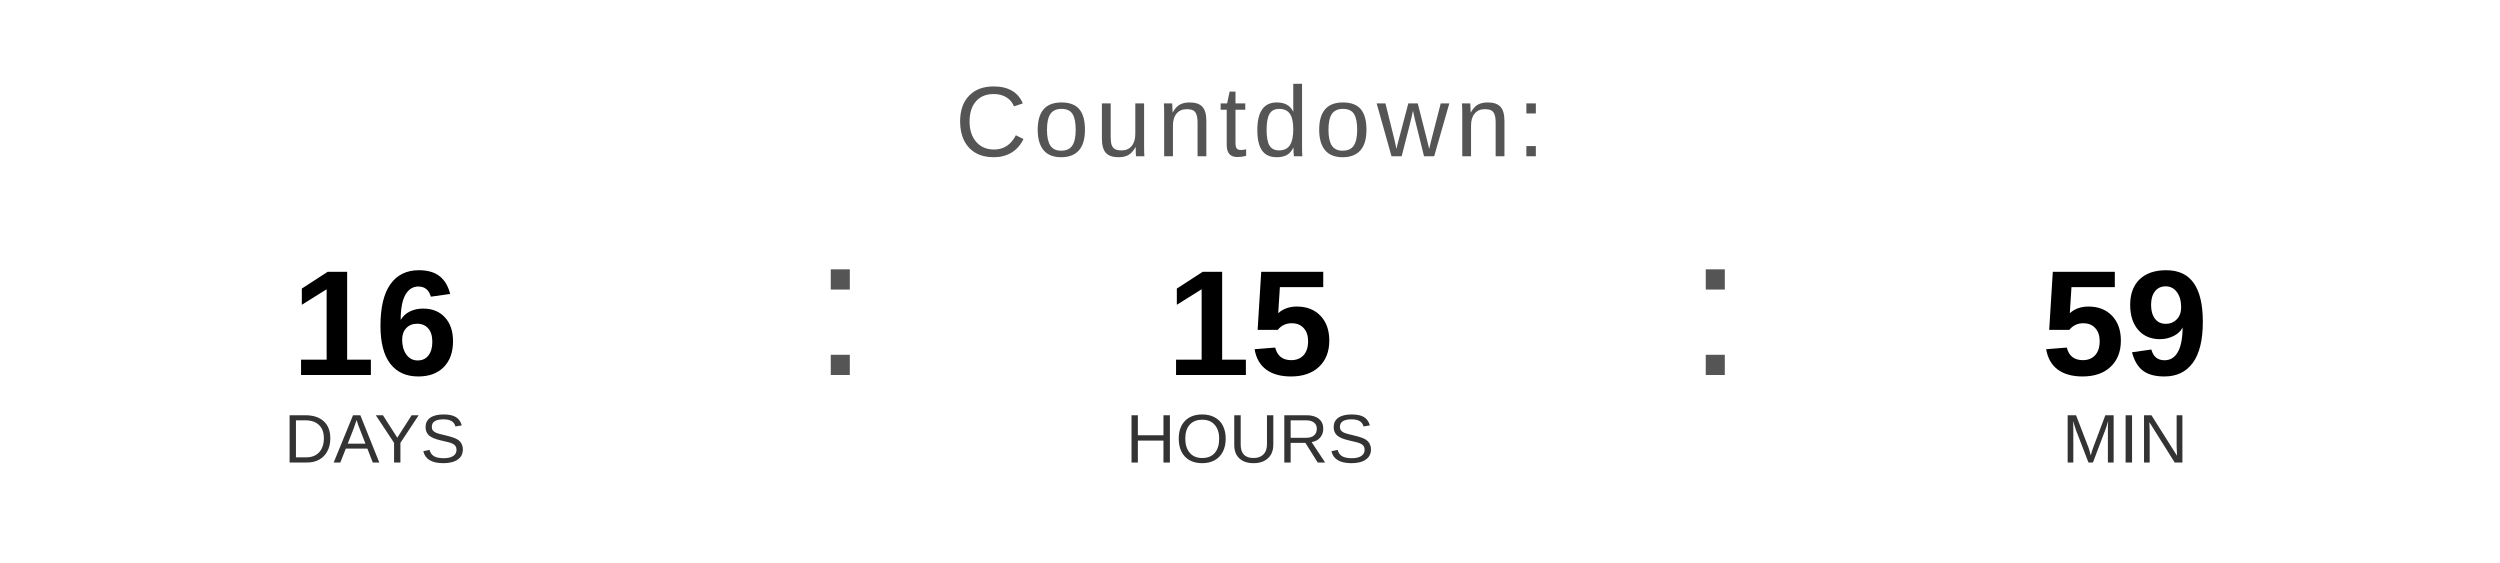
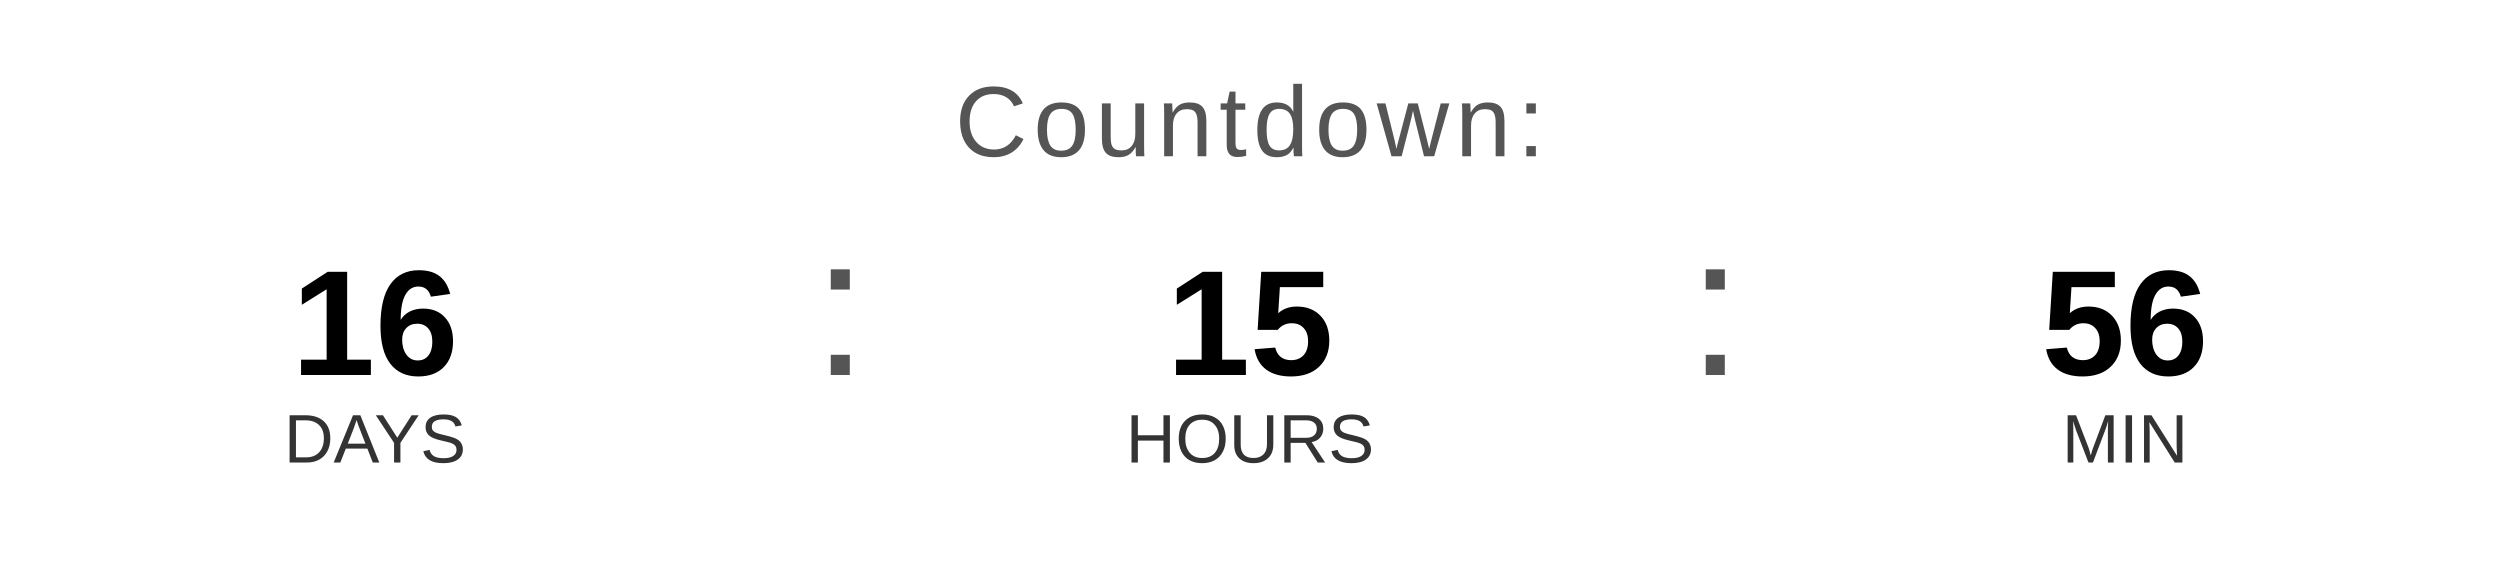
<svg xmlns="http://www.w3.org/2000/svg" width="400" height="90" viewBox="0 0 400 90">
  <text x="200" y="25" font-family="Arial, Helvetica, sans-serif" font-size="16" fill="#555555" text-anchor="middle" letter-spacing="1">
    Countdown:
  </text>
  <text x="60" y="60" font-family="Arial, Helvetica, sans-serif" font-size="24" font-weight="bold" fill="#000000" text-anchor="middle">16</text>
  <text x="60" y="74" font-family="Arial, Helvetica, sans-serif" font-size="11" fill="#333333" text-anchor="middle">DAYS</text>
  <text x="130" y="60" font-family="Arial, sans-serif" font-size="32" fill="#555555">:</text>
  <text x="200" y="60" font-family="Arial, Helvetica, sans-serif" font-size="24" font-weight="bold" fill="#000000" text-anchor="middle">15</text>
  <text x="200" y="74" font-family="Arial, Helvetica, sans-serif" font-size="11" fill="#333333" text-anchor="middle">HOURS</text>
  <text x="270" y="60" font-family="Arial, sans-serif" font-size="32" fill="#555555">:</text>
-   <text x="340" y="60" font-family="Arial, Helvetica, sans-serif" font-size="24" font-weight="bold" fill="#000000" text-anchor="middle">59</text>
+   <text x="340" y="60" font-family="Arial, Helvetica, sans-serif" font-size="24" font-weight="bold" fill="#000000" text-anchor="middle">56</text>
  <text x="340" y="74" font-family="Arial, Helvetica, sans-serif" font-size="11" fill="#333333" text-anchor="middle">MIN</text>
</svg>
